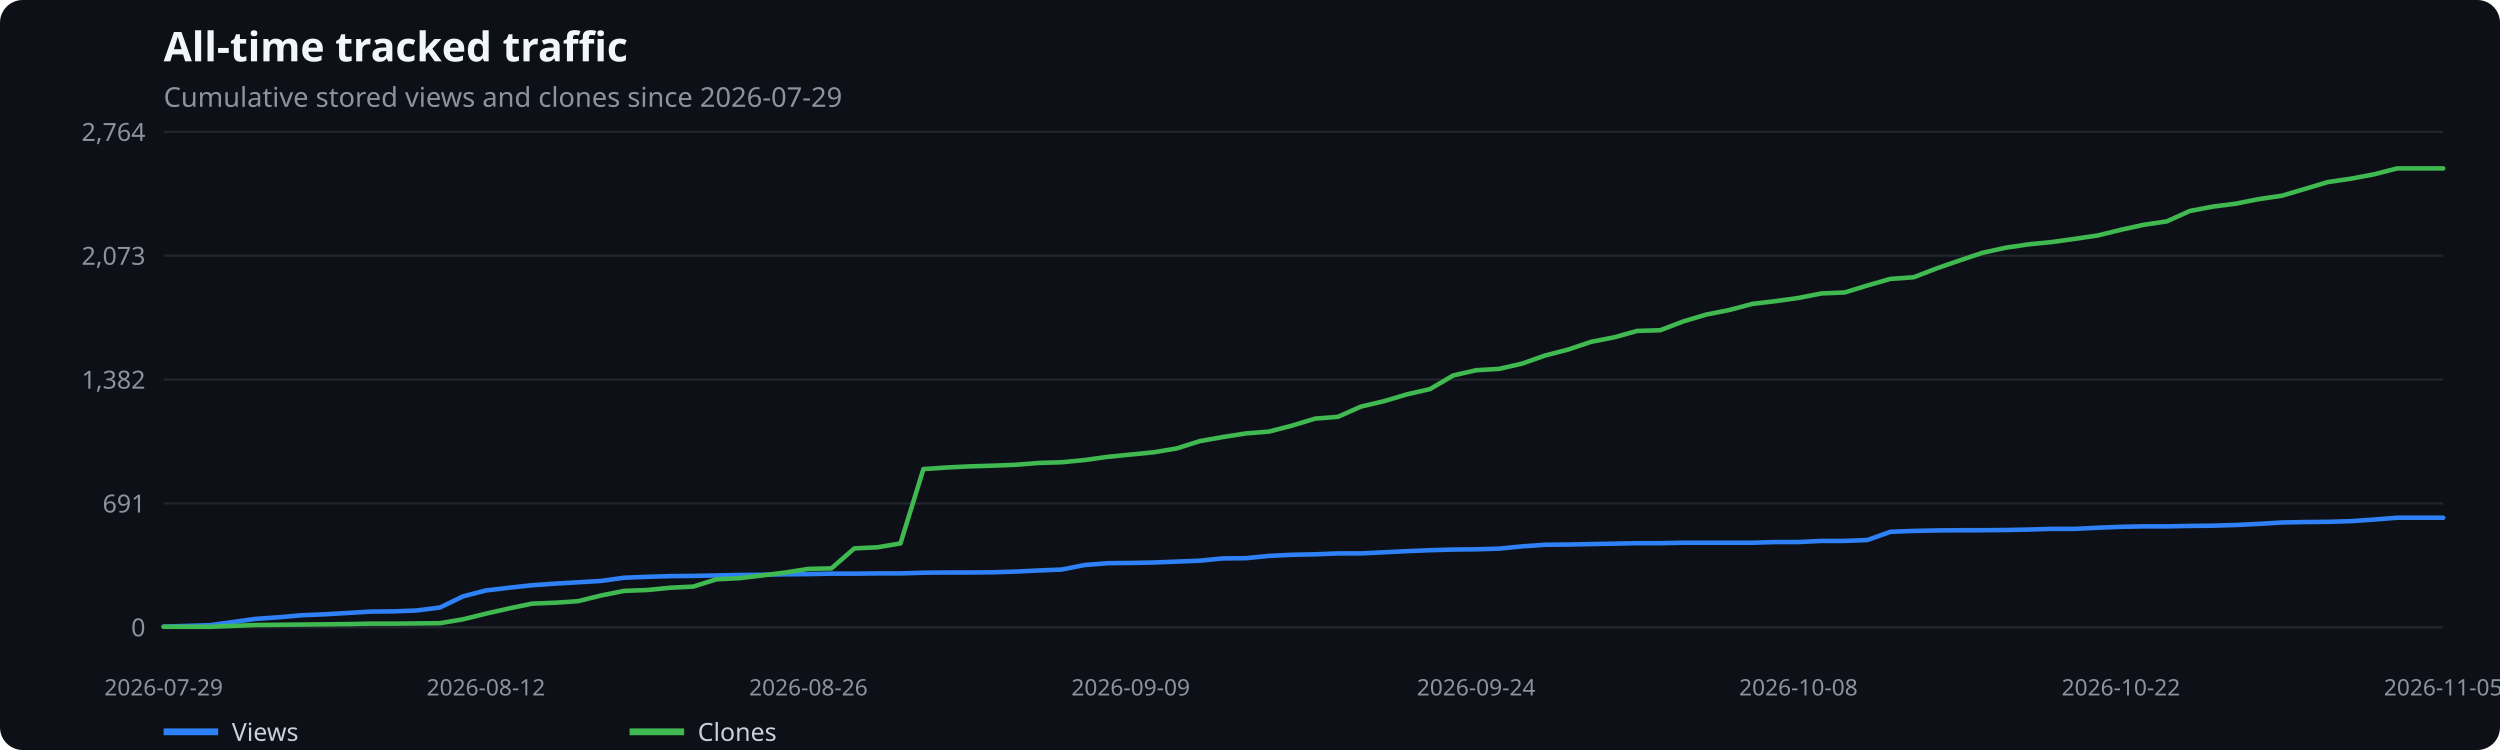
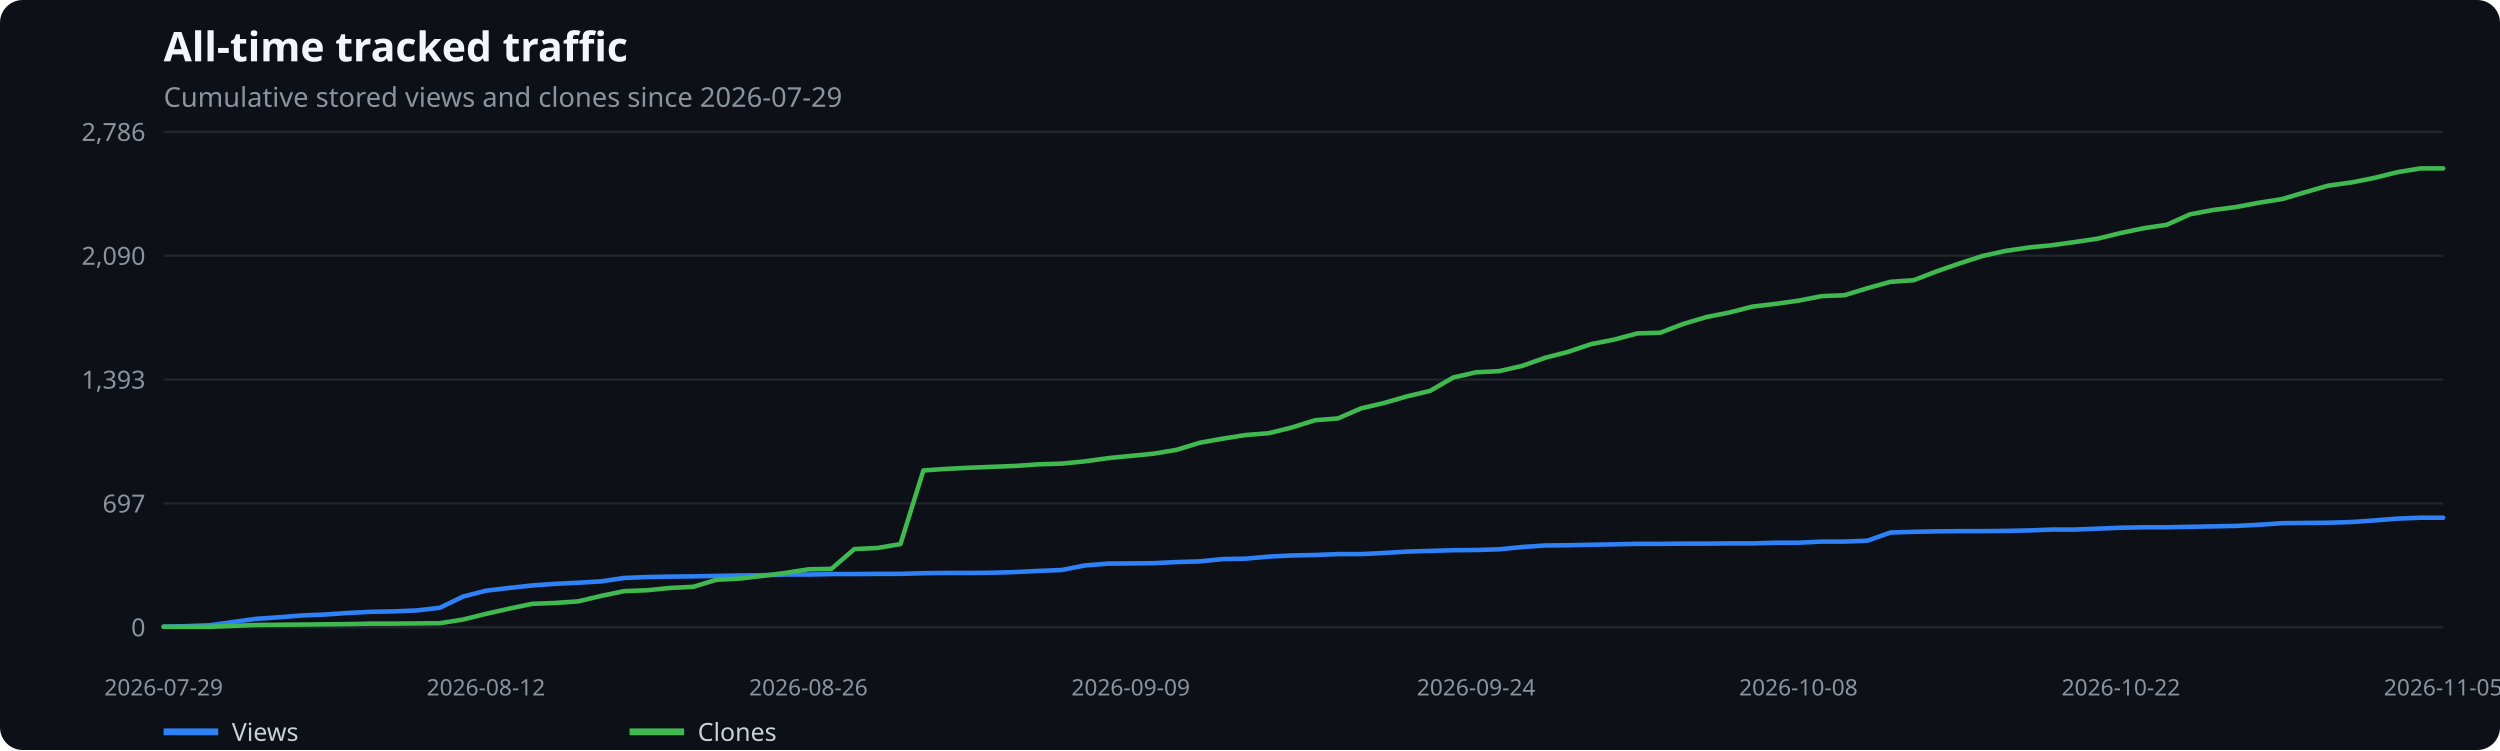
<svg xmlns="http://www.w3.org/2000/svg" width="1100" height="330" viewBox="0 0 1100 330" role="img" aria-label="All-time tracked traffic">
  <rect width="100%" height="100%" fill="#0d1117" rx="10" />
  <text x="72" y="27" fill="#f0f6fc" font-family="system-ui,sans-serif" font-size="18" font-weight="600">All-time tracked traffic</text>
  <text x="72" y="47" fill="#8b949e" font-family="system-ui,sans-serif" font-size="12">Cumulative stored views and clones since 2026-07-29</text>
  <line x1="72" x2="1075" y1="276.0" y2="276.0" stroke="#21262d" />
  <text x="64" y="280.0" text-anchor="end" fill="#8b949e" font-family="system-ui,sans-serif" font-size="11">0</text>
  <line x1="72" x2="1075" y1="221.5" y2="221.5" stroke="#21262d" />
-   <text x="64" y="225.5" text-anchor="end" fill="#8b949e" font-family="system-ui,sans-serif" font-size="11">691</text>
+   <text x="64" y="225.5" text-anchor="end" fill="#8b949e" font-family="system-ui,sans-serif" font-size="11">697</text>
  <line x1="72" x2="1075" y1="167.0" y2="167.0" stroke="#21262d" />
-   <text x="64" y="171.0" text-anchor="end" fill="#8b949e" font-family="system-ui,sans-serif" font-size="11">1,382</text>
+   <text x="64" y="171.0" text-anchor="end" fill="#8b949e" font-family="system-ui,sans-serif" font-size="11">1,393</text>
  <line x1="72" x2="1075" y1="112.5" y2="112.5" stroke="#21262d" />
-   <text x="64" y="116.5" text-anchor="end" fill="#8b949e" font-family="system-ui,sans-serif" font-size="11">2,073</text>
+   <text x="64" y="116.5" text-anchor="end" fill="#8b949e" font-family="system-ui,sans-serif" font-size="11">2,090</text>
  <line x1="72" x2="1075" y1="58.0" y2="58.0" stroke="#21262d" />
-   <text x="64" y="62.0" text-anchor="end" fill="#8b949e" font-family="system-ui,sans-serif" font-size="11">2,764</text>
+   <text x="64" y="62.0" text-anchor="end" fill="#8b949e" font-family="system-ui,sans-serif" font-size="11">2,786</text>
  <text x="72.0" y="306" text-anchor="middle" fill="#8b949e" font-family="system-ui,sans-serif" font-size="10">2026-07-29</text>
  <text x="213.8" y="306" text-anchor="middle" fill="#8b949e" font-family="system-ui,sans-serif" font-size="10">2026-08-12</text>
  <text x="355.7" y="306" text-anchor="middle" fill="#8b949e" font-family="system-ui,sans-serif" font-size="10">2026-08-26</text>
  <text x="497.5" y="306" text-anchor="middle" fill="#8b949e" font-family="system-ui,sans-serif" font-size="10">2026-09-09</text>
  <text x="649.5" y="306" text-anchor="middle" fill="#8b949e" font-family="system-ui,sans-serif" font-size="10">2026-09-24</text>
  <text x="791.3" y="306" text-anchor="middle" fill="#8b949e" font-family="system-ui,sans-serif" font-size="10">2026-10-08</text>
  <text x="933.2" y="306" text-anchor="middle" fill="#8b949e" font-family="system-ui,sans-serif" font-size="10">2026-10-22</text>
  <text x="1075.0" y="306" text-anchor="middle" fill="#8b949e" font-family="system-ui,sans-serif" font-size="10">2026-11-05</text>
-   <polyline points="72.0,275.7 82.1,275.4 92.3,275.1 102.4,273.7 112.5,272.3 122.7,271.6 132.8,270.7 142.9,270.3 153.1,269.7 163.2,269.1 173.3,269.0 183.4,268.6 193.6,267.3 203.7,262.4 213.8,259.8 224.0,258.6 234.1,257.5 244.2,256.8 254.4,256.2 264.5,255.6 274.6,254.2 284.8,253.8 294.9,253.5 305.0,253.4 315.2,253.2 325.3,253.0 335.4,252.9 345.5,252.7 355.7,252.6 365.8,252.4 375.9,252.4 386.1,252.3 396.2,252.3 406.3,252.0 416.5,251.9 426.6,251.9 436.7,251.8 446.9,251.5 457.0,251.0 467.1,250.6 477.3,248.6 487.4,247.8 497.5,247.7 507.6,247.5 517.8,247.1 527.9,246.7 538.0,245.7 548.2,245.6 558.3,244.6 568.4,244.1 578.6,243.9 588.7,243.5 598.8,243.5 609.0,243.0 619.1,242.5 629.2,242.1 639.4,241.8 649.5,241.7 659.6,241.4 669.7,240.4 679.9,239.7 690.0,239.6 700.1,239.4 710.3,239.2 720.4,239.0 730.5,239.0 740.7,238.8 750.8,238.8 760.9,238.8 771.1,238.8 781.2,238.5 791.3,238.5 801.5,238.0 811.6,238.0 821.7,237.6 831.8,234.0 842.0,233.6 852.1,233.4 862.2,233.3 872.4,233.3 882.5,233.2 892.6,233.0 902.8,232.7 912.9,232.7 923.0,232.2 933.2,231.8 943.3,231.6 953.4,231.6 963.6,231.4 973.7,231.3 983.8,231.0 993.9,230.5 1004.1,229.9 1014.2,229.7 1024.3,229.6 1034.5,229.3 1044.6,228.6 1054.7,227.8 1064.9,227.8 1075.0,227.8" fill="none" stroke="#2f81f7" stroke-width="2" stroke-linecap="round" stroke-linejoin="round" />
+   <polyline points="72.0,275.7 82.1,275.5 92.3,275.1 102.4,273.7 112.5,272.3 122.7,271.6 132.8,270.8 142.9,270.4 153.1,269.7 163.2,269.2 173.3,269.0 183.4,268.6 193.6,267.4 203.7,262.5 213.8,259.9 224.0,258.7 234.1,257.6 244.2,256.9 254.4,256.4 264.5,255.8 274.6,254.3 284.8,253.9 294.9,253.7 305.0,253.6 315.2,253.4 325.3,253.2 335.4,253.1 345.5,252.8 355.7,252.8 365.8,252.6 375.9,252.6 386.1,252.5 396.2,252.5 406.3,252.2 416.5,252.1 426.6,252.1 436.7,252.0 446.9,251.7 457.0,251.2 467.1,250.8 477.3,248.8 487.4,248.0 497.5,247.9 507.6,247.8 517.8,247.3 527.9,247.0 538.0,246.0 548.2,245.8 558.3,244.9 568.4,244.4 578.6,244.2 588.7,243.8 598.8,243.8 609.0,243.3 619.1,242.7 629.2,242.4 639.4,242.1 649.5,242.0 659.6,241.7 669.7,240.7 679.9,240.0 690.0,239.9 700.1,239.7 710.3,239.5 720.4,239.3 730.5,239.3 740.7,239.2 750.8,239.2 760.9,239.1 771.1,239.1 781.2,238.8 791.3,238.8 801.5,238.3 811.6,238.3 821.7,237.9 831.8,234.3 842.0,234.0 852.1,233.8 862.2,233.7 872.4,233.7 882.5,233.6 892.6,233.4 902.8,233.0 912.9,233.0 923.0,232.6 933.2,232.2 943.3,232.0 953.4,232.0 963.6,231.8 973.7,231.6 983.8,231.4 993.9,230.9 1004.1,230.2 1014.2,230.1 1024.3,230.0 1034.5,229.7 1044.6,229.0 1054.7,228.2 1064.9,227.8 1075.0,227.8" fill="none" stroke="#2f81f7" stroke-width="2" stroke-linecap="round" stroke-linejoin="round" />
  <line x1="72" x2="96" y1="322" y2="322" stroke="#2f81f7" stroke-width="3" />
  <text x="102" y="326" fill="#c9d1d9" font-family="system-ui,sans-serif" font-size="11">Views</text>
-   <polyline points="72.0,275.8 82.1,275.8 92.3,275.8 102.4,275.4 112.5,275.0 122.7,274.9 132.8,274.8 142.9,274.7 153.1,274.6 163.2,274.4 173.3,274.4 183.4,274.3 193.6,274.2 203.7,272.5 213.8,270.0 224.0,267.7 234.1,265.6 244.2,265.2 254.4,264.5 264.5,262.0 274.6,260.0 284.8,259.6 294.9,258.6 305.0,258.1 315.2,254.9 325.3,254.4 335.4,253.2 345.5,251.9 355.7,250.3 365.8,250.1 375.9,241.3 386.1,240.8 396.2,239.1 406.3,206.4 416.5,205.7 426.6,205.2 436.7,204.9 446.9,204.5 457.0,203.7 467.1,203.4 477.3,202.4 487.4,201.0 497.5,200.0 507.6,199.0 517.8,197.3 527.9,194.1 538.0,192.3 548.2,190.7 558.3,189.9 568.4,187.3 578.6,184.2 588.7,183.4 598.8,178.9 609.0,176.5 619.1,173.5 629.2,171.2 639.4,165.2 649.5,162.9 659.6,162.3 669.7,160.0 679.9,156.4 690.0,153.8 700.1,150.4 710.3,148.4 720.4,145.6 730.5,145.3 740.7,141.4 750.8,138.4 760.9,136.4 771.1,133.7 781.2,132.5 791.3,131.1 801.5,129.1 811.6,128.7 821.7,125.6 831.8,122.7 842.0,122.0 852.1,118.1 862.2,114.6 872.4,111.2 882.5,109.0 892.6,107.5 902.8,106.5 912.9,105.1 923.0,103.6 933.2,101.1 943.3,98.9 953.4,97.4 963.6,92.8 973.7,90.9 983.8,89.6 993.9,87.6 1004.1,86.1 1014.2,83.1 1024.3,80.1 1034.5,78.6 1044.6,76.7 1054.7,74.1 1064.9,74.1 1075.0,74.1" fill="none" stroke="#3fb950" stroke-width="2" stroke-linecap="round" stroke-linejoin="round" />
+   <polyline points="72.0,275.8 82.1,275.8 92.3,275.8 102.4,275.4 112.5,275.0 122.7,274.9 132.8,274.8 142.9,274.7 153.1,274.6 163.2,274.4 173.3,274.4 183.4,274.3 193.6,274.2 203.7,272.6 213.8,270.1 224.0,267.8 234.1,265.7 244.2,265.3 254.4,264.6 264.5,262.2 274.6,260.1 284.8,259.7 294.9,258.7 305.0,258.2 315.2,255.1 325.3,254.6 335.4,253.4 345.5,252.1 355.7,250.5 365.8,250.3 375.9,241.6 386.1,241.1 396.2,239.4 406.3,207.0 416.5,206.3 426.6,205.8 436.7,205.4 446.9,205.0 457.0,204.3 467.1,204.0 477.3,203.0 487.4,201.6 497.5,200.6 507.6,199.6 517.8,197.9 527.9,194.8 538.0,193.0 548.2,191.4 558.3,190.6 568.4,188.1 578.6,184.9 588.7,184.1 598.8,179.7 609.0,177.3 619.1,174.4 629.2,172.0 639.4,166.1 649.5,163.8 659.6,163.3 669.7,161.0 679.9,157.4 690.0,154.8 700.1,151.4 710.3,149.4 720.4,146.7 730.5,146.4 740.7,142.5 750.8,139.5 760.9,137.5 771.1,134.9 781.2,133.7 791.3,132.3 801.5,130.3 811.6,129.9 821.7,126.8 831.8,124.0 842.0,123.3 852.1,119.4 862.2,115.9 872.4,112.6 882.5,110.4 892.6,108.9 902.8,107.9 912.9,106.5 923.0,105.0 933.2,102.5 943.3,100.4 953.4,98.9 963.6,94.3 973.7,92.4 983.8,91.1 993.9,89.2 1004.1,87.6 1014.2,84.6 1024.3,81.7 1034.5,80.3 1044.6,78.3 1054.7,75.8 1064.9,74.1 1075.0,74.1" fill="none" stroke="#3fb950" stroke-width="2" stroke-linecap="round" stroke-linejoin="round" />
  <line x1="277" x2="301" y1="322" y2="322" stroke="#3fb950" stroke-width="3" />
  <text x="307" y="326" fill="#c9d1d9" font-family="system-ui,sans-serif" font-size="11">Clones</text>
</svg>
